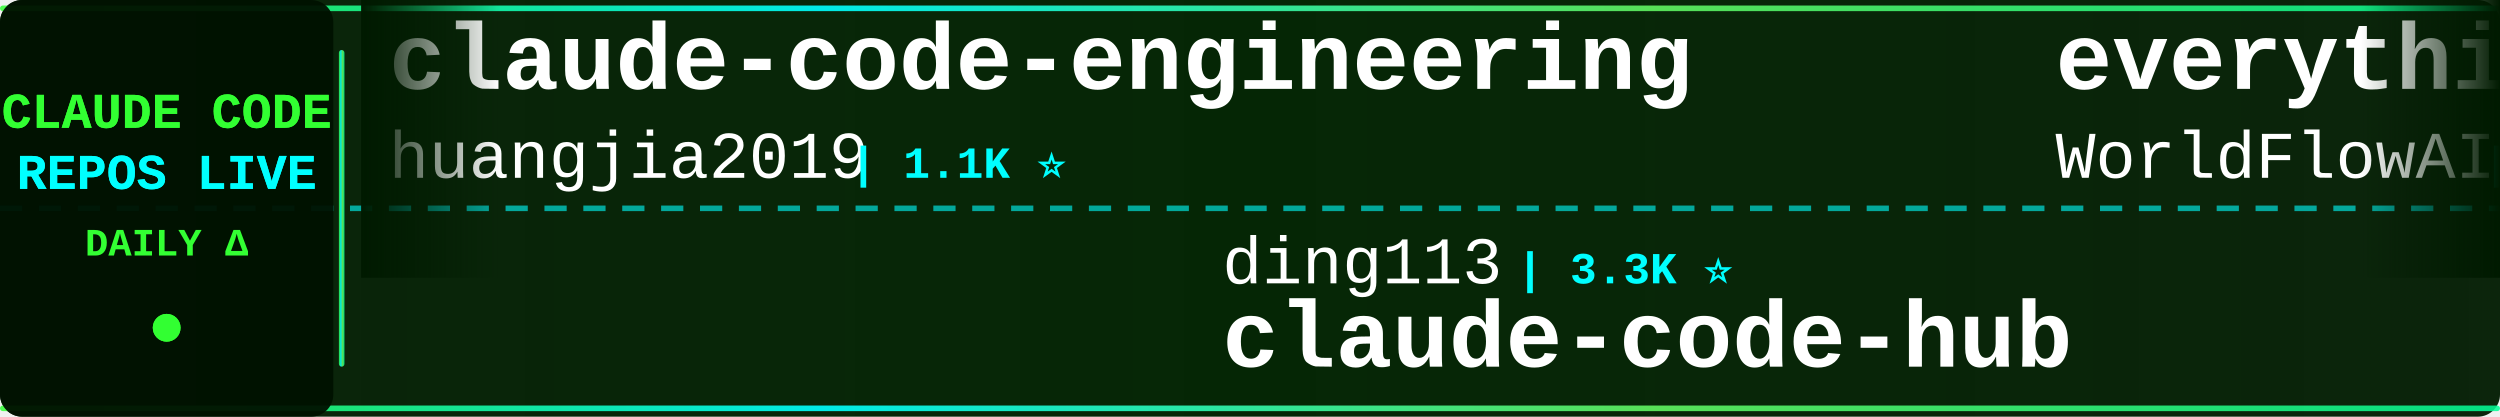
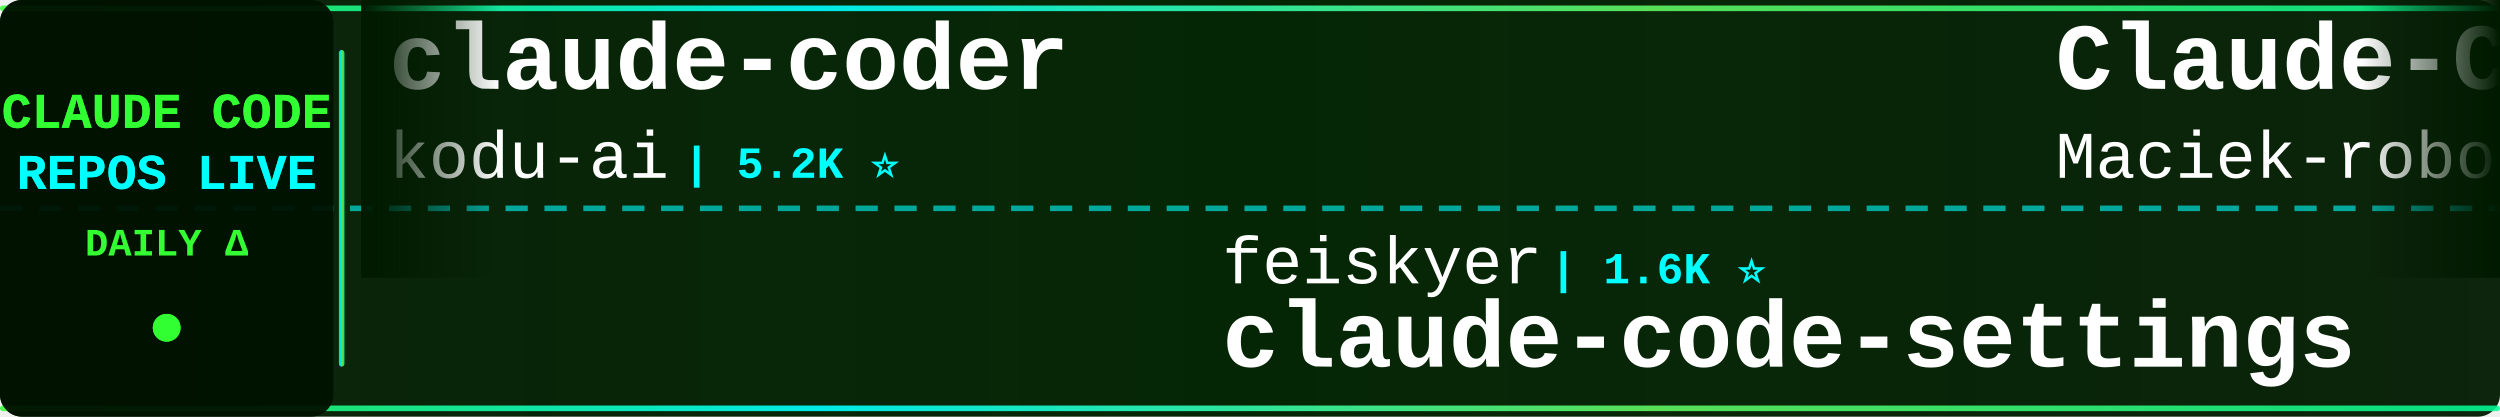
<svg xmlns="http://www.w3.org/2000/svg" width="900" height="150">
  <defs>
    <linearGradient id="tickerBg" x1="0%" y1="0%" x2="100%" y2="0%">
      <stop offset="0%" style="stop-color:#001a00;stop-opacity:0.95" />
      <stop offset="50%" style="stop-color:#002200;stop-opacity:0.98" />
      <stop offset="100%" style="stop-color:#001a00;stop-opacity:0.95" />
    </linearGradient>
    <linearGradient id="borderGrad" x1="0%" y1="0%" x2="100%" y2="0%">
      <stop offset="0%" style="stop-color:#33ff33;stop-opacity:0.85">
        <animate attributeName="stop-opacity" values="0.85;1;0.85" dur="2s" repeatCount="indefinite" />
      </stop>
      <stop offset="33%" style="stop-color:#00ffff;stop-opacity:0.9">
        <animate attributeName="stop-opacity" values="0.9;1;0.9" dur="2.2s" repeatCount="indefinite" />
      </stop>
      <stop offset="66%" style="stop-color:#66ff66;stop-opacity:0.85">
        <animate attributeName="stop-opacity" values="0.85;1;0.85" dur="1.8s" repeatCount="indefinite" />
      </stop>
      <stop offset="100%" style="stop-color:#00ff99;stop-opacity:0.85">
        <animate attributeName="stop-opacity" values="0.85;1;0.85" dur="2s" repeatCount="indefinite" />
      </stop>
    </linearGradient>
    <filter id="textGlow">
      <feGaussianBlur stdDeviation="0.1" result="coloredBlur" />
      <feMerge>
        <feMergeNode in="coloredBlur" />
        <feMergeNode in="SourceGraphic" />
      </feMerge>
    </filter>
    <filter id="metricGlow">
      <feGaussianBlur stdDeviation="0.2" result="coloredBlur" />
      <feMerge>
        <feMergeNode in="coloredBlur" />
        <feMergeNode in="SourceGraphic" />
      </feMerge>
    </filter>
    <linearGradient id="leftFade" x1="0%" y1="0%" x2="100%" y2="0%">
      <stop offset="0%" style="stop-color:#001a00;stop-opacity:1" />
      <stop offset="100%" style="stop-color:#001a00;stop-opacity:0" />
    </linearGradient>
    <linearGradient id="rightFade" x1="0%" y1="0%" x2="100%" y2="0%">
      <stop offset="0%" style="stop-color:#001a00;stop-opacity:0" />
      <stop offset="100%" style="stop-color:#001a00;stop-opacity:1" />
    </linearGradient>
  </defs>
  <rect width="900" height="150" fill="url(#tickerBg)" rx="8" />
  <rect x="0" y="2" width="900" height="2" fill="url(#borderGrad)" rx="1" />
  <rect x="0" y="146" width="900" height="2" fill="url(#borderGrad)" rx="1" />
  <line x1="0" y1="75" x2="900" y2="75" stroke="#00ffff" stroke-width="2" stroke-dasharray="8 6" opacity="0.6" />
  <rect x="0" y="0" width="120" height="150" fill="#001100" opacity="0.95" rx="8" />
  <text x="60" y="46" font-family="'Courier New', monospace" font-size="18" font-weight="bold" fill="#33ff33" text-anchor="middle" filter="url(#textGlow)">
    CLAUDE CODE
  </text>
  <text x="60" y="68" font-family="'Courier New', monospace" font-size="18" font-weight="bold" fill="#00ffff" text-anchor="middle" filter="url(#textGlow)">
    REPOS LIVE
  </text>
  <text x="60" y="92" font-family="'Courier New', monospace" font-size="14" font-weight="bold" fill="#33ff33" text-anchor="middle">
    DAILY Δ
  </text>
  <circle cx="60" cy="118" r="5" fill="#33ff33" filter="url(#metricGlow)">
    <animate attributeName="r" values="4;6;4" dur="1.5s" repeatCount="indefinite" />
    <animate attributeName="opacity" values="0.6;1;0.6" dur="1.5s" repeatCount="indefinite" />
  </circle>
  <rect x="122" y="18" width="2" height="114" fill="url(#borderGrad)" rx="1" />
  <clipPath id="tickerClip">
    <rect x="130" y="0" width="770" height="150" />
  </clipPath>
  <g clip-path="url(#tickerClip)">
    <g id="tickerItems">
      <animateTransform attributeName="transform" attributeType="XML" type="translate" from="0 0" to="-3000 0" dur="54s" repeatCount="indefinite" />
      <g transform="translate(0, 0)">
-         <text x="140" y="32" font-family="'Courier New', monospace" font-size="34" font-weight="bold" fill="#ffffff">claude-code-engineering</text>
-         <text x="140" y="64" font-family="'Courier New', monospace" font-size="24" font-weight="normal" fill="#ffffff" opacity="1.0">huangjia2019</text>
-         <text x="306" y="64" font-family="'Courier New', monospace" font-size="16" font-weight="bold" fill="#00ffff"> | 1.1K ⭐</text>
+         <text x="140" y="32" font-family="'Courier New', monospace" font-size="34" font-weight="bold" fill="#ffffff">claude-coder</text>
+         <text x="140" y="64" font-family="'Courier New', monospace" font-size="24" font-weight="normal" fill="#ffffff" opacity="1.0">kodu-ai</text>
+         <text x="246" y="64" font-family="'Courier New', monospace" font-size="16" font-weight="bold" fill="#00ffff"> | 5.2K ⭐</text>
      </g>
      <g transform="translate(300, 0)">
-         <text x="140" y="102" font-family="'Courier New', monospace" font-size="24" font-weight="normal" fill="#ffffff" opacity="1.0">ding113</text>
-         <text x="246" y="102" font-family="'Courier New', monospace" font-size="16" font-weight="bold" fill="#00ffff"> | 3.3K ⭐</text>
-         <text x="140" y="132" font-family="'Courier New', monospace" font-size="34" font-weight="bold" fill="#ffffff">claude-code-hub</text>
+         <text x="140" y="102" font-family="'Courier New', monospace" font-size="24" font-weight="normal" fill="#ffffff" opacity="1.0">feiskyer</text>
+         <text x="258" y="102" font-family="'Courier New', monospace" font-size="16" font-weight="bold" fill="#00ffff"> | 1.6K ⭐</text>
+         <text x="140" y="132" font-family="'Courier New', monospace" font-size="34" font-weight="bold" fill="#ffffff">claude-code-settings</text>
      </g>
      <g transform="translate(600, 0)">
-         <text x="140" y="32" font-family="'Courier New', monospace" font-size="34" font-weight="bold" fill="#ffffff">everything-claude-code</text>
-         <text x="140" y="64" font-family="'Courier New', monospace" font-size="24" font-weight="normal" fill="#ffffff" opacity="1.0">WorldFlowAI</text>
-         <text x="294" y="64" font-family="'Courier New', monospace" font-size="16" font-weight="bold" fill="#00ffff"> | 1.6K ⭐ +9</text>
+         <text x="140" y="32" font-family="'Courier New', monospace" font-size="34" font-weight="bold" fill="#ffffff">Claude-Code-Usage-Monito...</text>
+         <text x="140" y="64" font-family="'Courier New', monospace" font-size="24" font-weight="normal" fill="#ffffff" opacity="1.0">Maciek-roboblog</text>
+         <text x="342" y="64" font-family="'Courier New', monospace" font-size="16" font-weight="bold" fill="#00ffff"> | 8.6K ⭐ -1</text>
      </g>
      <g transform="translate(900, 0)">
-         <text x="140" y="102" font-family="'Courier New', monospace" font-size="24" font-weight="normal" fill="#ffffff" opacity="1.0">ponponon</text>
-         <text x="258" y="102" font-family="'Courier New', monospace" font-size="16" font-weight="bold" fill="#00ffff"> | 2.3K ⭐</text>
-         <text x="140" y="132" font-family="'Courier New', monospace" font-size="34" font-weight="bold" fill="#ffffff">claude_code_src</text>
+         <text x="140" y="102" font-family="'Courier New', monospace" font-size="24" font-weight="normal" fill="#ffffff" opacity="1.0">Chachamaru127</text>
+         <text x="318" y="102" font-family="'Courier New', monospace" font-size="16" font-weight="bold" fill="#00ffff"> | 3.1K ⭐</text>
+         <text x="140" y="132" font-family="'Courier New', monospace" font-size="34" font-weight="bold" fill="#ffffff">claude-code-harness</text>
      </g>
      <g transform="translate(1200, 0)">
-         <text x="140" y="32" font-family="'Courier New', monospace" font-size="34" font-weight="bold" fill="#ffffff">claude-code-prompts</text>
-         <text x="140" y="64" font-family="'Courier New', monospace" font-size="24" font-weight="normal" fill="#ffffff" opacity="1.0">repowise-dev</text>
-         <text x="306" y="64" font-family="'Courier New', monospace" font-size="16" font-weight="bold" fill="#00ffff"> | 1.2K ⭐</text>
+         <text x="140" y="32" font-family="'Courier New', monospace" font-size="34" font-weight="bold" fill="#ffffff">claude-code-spec-workflo...</text>
+         <text x="140" y="64" font-family="'Courier New', monospace" font-size="24" font-weight="normal" fill="#ffffff" opacity="1.0">Pimzino</text>
+         <text x="246" y="64" font-family="'Courier New', monospace" font-size="16" font-weight="bold" fill="#00ffff"> | 3.8K ⭐</text>
      </g>
      <g transform="translate(1500, 0)">
-         <text x="140" y="102" font-family="'Courier New', monospace" font-size="24" font-weight="normal" fill="#ffffff" opacity="1.0">kodu-ai</text>
-         <text x="246" y="102" font-family="'Courier New', monospace" font-size="16" font-weight="bold" fill="#00ffff"> | 5.2K ⭐</text>
-         <text x="140" y="132" font-family="'Courier New', monospace" font-size="34" font-weight="bold" fill="#ffffff">claude-coder</text>
+         <text x="140" y="102" font-family="'Courier New', monospace" font-size="24" font-weight="normal" fill="#ffffff" opacity="1.0">disler</text>
+         <text x="234" y="102" font-family="'Courier New', monospace" font-size="16" font-weight="bold" fill="#00ffff"> | 1.6K ⭐</text>
+         <text x="140" y="132" font-family="'Courier New', monospace" font-size="34" font-weight="bold" fill="#ffffff">pi-vs-claude-code</text>
      </g>
      <g transform="translate(1800, 0)">
-         <text x="140" y="32" font-family="'Courier New', monospace" font-size="34" font-weight="bold" fill="#ffffff">how-claude-code-works</text>
-         <text x="140" y="64" font-family="'Courier New', monospace" font-size="24" font-weight="normal" fill="#ffffff" opacity="1.0">Windy3f3f3f3f</text>
-         <text x="318" y="64" font-family="'Courier New', monospace" font-size="16" font-weight="bold" fill="#00ffff"> | 3.5K ⭐</text>
+         <text x="140" y="32" font-family="'Courier New', monospace" font-size="34" font-weight="bold" fill="#ffffff">claude-code-source-code-...</text>
+         <text x="140" y="64" font-family="'Courier New', monospace" font-size="24" font-weight="normal" fill="#ffffff" opacity="1.0">ghuntley</text>
+         <text x="258" y="64" font-family="'Courier New', monospace" font-size="16" font-weight="bold" fill="#00ffff"> | 990 ⭐</text>
      </g>
      <g transform="translate(2100, 0)">
-         <text x="140" y="102" font-family="'Courier New', monospace" font-size="24" font-weight="normal" fill="#ffffff" opacity="1.0">Windy3f3f3f3f</text>
-         <text x="318" y="102" font-family="'Courier New', monospace" font-size="16" font-weight="bold" fill="#00ffff"> | 2.6K ⭐</text>
-         <text x="140" y="132" font-family="'Courier New', monospace" font-size="34" font-weight="bold" fill="#ffffff">claude-code-from-scratch</text>
+         <text x="140" y="102" font-family="'Courier New', monospace" font-size="24" font-weight="normal" fill="#ffffff" opacity="1.0">huangserva</text>
+         <text x="282" y="102" font-family="'Courier New', monospace" font-size="16" font-weight="bold" fill="#00ffff"> | 623 ⭐</text>
+         <text x="140" y="132" font-family="'Courier New', monospace" font-size="34" font-weight="bold" fill="#ffffff">claude-code-cli</text>
      </g>
      <g transform="translate(2400, 0)">
-         <text x="140" y="32" font-family="'Courier New', monospace" font-size="34" font-weight="bold" fill="#ffffff">claude-code-harness</text>
-         <text x="140" y="64" font-family="'Courier New', monospace" font-size="24" font-weight="normal" fill="#ffffff" opacity="1.0">Chachamaru127</text>
-         <text x="318" y="64" font-family="'Courier New', monospace" font-size="16" font-weight="bold" fill="#00ffff"> | 3.1K ⭐</text>
+         <text x="140" y="32" font-family="'Courier New', monospace" font-size="34" font-weight="bold" fill="#ffffff">claude-code-source</text>
+         <text x="140" y="64" font-family="'Courier New', monospace" font-size="24" font-weight="normal" fill="#ffffff" opacity="1.0">hangsman</text>
+         <text x="258" y="64" font-family="'Courier New', monospace" font-size="16" font-weight="bold" fill="#00ffff"> | 790 ⭐</text>
      </g>
      <g transform="translate(2700, 0)">
-         <text x="140" y="102" font-family="'Courier New', monospace" font-size="24" font-weight="normal" fill="#ffffff" opacity="1.0">ChinaSiro</text>
-         <text x="270" y="102" font-family="'Courier New', monospace" font-size="16" font-weight="bold" fill="#00ffff"> | 9.6K ⭐</text>
-         <text x="140" y="132" font-family="'Courier New', monospace" font-size="34" font-weight="bold" fill="#ffffff">claude-code-sourcemap</text>
+         <text x="140" y="102" font-family="'Courier New', monospace" font-size="24" font-weight="normal" fill="#ffffff" opacity="1.0">krusemediallc</text>
+         <text x="318" y="102" font-family="'Courier New', monospace" font-size="16" font-weight="bold" fill="#00ffff"> | 1.4K ⭐ +1</text>
+         <text x="140" y="132" font-family="'Courier New', monospace" font-size="34" font-weight="bold" fill="#ffffff">arcads-claude-code</text>
      </g>
      <g transform="translate(3000, 0)">
-         <text x="140" y="32" font-family="'Courier New', monospace" font-size="34" font-weight="bold" fill="#ffffff">claude-code-engineering</text>
-         <text x="140" y="64" font-family="'Courier New', monospace" font-size="24" font-weight="normal" fill="#ffffff" opacity="1.0">huangjia2019</text>
-         <text x="306" y="64" font-family="'Courier New', monospace" font-size="16" font-weight="bold" fill="#00ffff"> | 1.1K ⭐</text>
+         <text x="140" y="32" font-family="'Courier New', monospace" font-size="34" font-weight="bold" fill="#ffffff">claude-coder</text>
+         <text x="140" y="64" font-family="'Courier New', monospace" font-size="24" font-weight="normal" fill="#ffffff" opacity="1.0">kodu-ai</text>
+         <text x="246" y="64" font-family="'Courier New', monospace" font-size="16" font-weight="bold" fill="#00ffff"> | 5.2K ⭐</text>
      </g>
      <g transform="translate(3300, 0)">
-         <text x="140" y="102" font-family="'Courier New', monospace" font-size="24" font-weight="normal" fill="#ffffff" opacity="1.0">ding113</text>
-         <text x="246" y="102" font-family="'Courier New', monospace" font-size="16" font-weight="bold" fill="#00ffff"> | 3.3K ⭐</text>
-         <text x="140" y="132" font-family="'Courier New', monospace" font-size="34" font-weight="bold" fill="#ffffff">claude-code-hub</text>
+         <text x="140" y="102" font-family="'Courier New', monospace" font-size="24" font-weight="normal" fill="#ffffff" opacity="1.0">feiskyer</text>
+         <text x="258" y="102" font-family="'Courier New', monospace" font-size="16" font-weight="bold" fill="#00ffff"> | 1.6K ⭐</text>
+         <text x="140" y="132" font-family="'Courier New', monospace" font-size="34" font-weight="bold" fill="#ffffff">claude-code-settings</text>
      </g>
      <g transform="translate(3600, 0)">
-         <text x="140" y="32" font-family="'Courier New', monospace" font-size="34" font-weight="bold" fill="#ffffff">everything-claude-code</text>
-         <text x="140" y="64" font-family="'Courier New', monospace" font-size="24" font-weight="normal" fill="#ffffff" opacity="1.0">WorldFlowAI</text>
-         <text x="294" y="64" font-family="'Courier New', monospace" font-size="16" font-weight="bold" fill="#00ffff"> | 1.6K ⭐ +9</text>
+         <text x="140" y="32" font-family="'Courier New', monospace" font-size="34" font-weight="bold" fill="#ffffff">Claude-Code-Usage-Monito...</text>
+         <text x="140" y="64" font-family="'Courier New', monospace" font-size="24" font-weight="normal" fill="#ffffff" opacity="1.0">Maciek-roboblog</text>
+         <text x="342" y="64" font-family="'Courier New', monospace" font-size="16" font-weight="bold" fill="#00ffff"> | 8.6K ⭐ -1</text>
      </g>
      <g transform="translate(3900, 0)">
-         <text x="140" y="102" font-family="'Courier New', monospace" font-size="24" font-weight="normal" fill="#ffffff" opacity="1.0">ponponon</text>
-         <text x="258" y="102" font-family="'Courier New', monospace" font-size="16" font-weight="bold" fill="#00ffff"> | 2.3K ⭐</text>
-         <text x="140" y="132" font-family="'Courier New', monospace" font-size="34" font-weight="bold" fill="#ffffff">claude_code_src</text>
+         <text x="140" y="102" font-family="'Courier New', monospace" font-size="24" font-weight="normal" fill="#ffffff" opacity="1.0">Chachamaru127</text>
+         <text x="318" y="102" font-family="'Courier New', monospace" font-size="16" font-weight="bold" fill="#00ffff"> | 3.1K ⭐</text>
+         <text x="140" y="132" font-family="'Courier New', monospace" font-size="34" font-weight="bold" fill="#ffffff">claude-code-harness</text>
      </g>
    </g>
  </g>
  <rect x="130" y="0" width="50" height="100" fill="url(#leftFade)" />
  <rect x="850" y="0" width="50" height="100" fill="url(#rightFade)" />
</svg>
